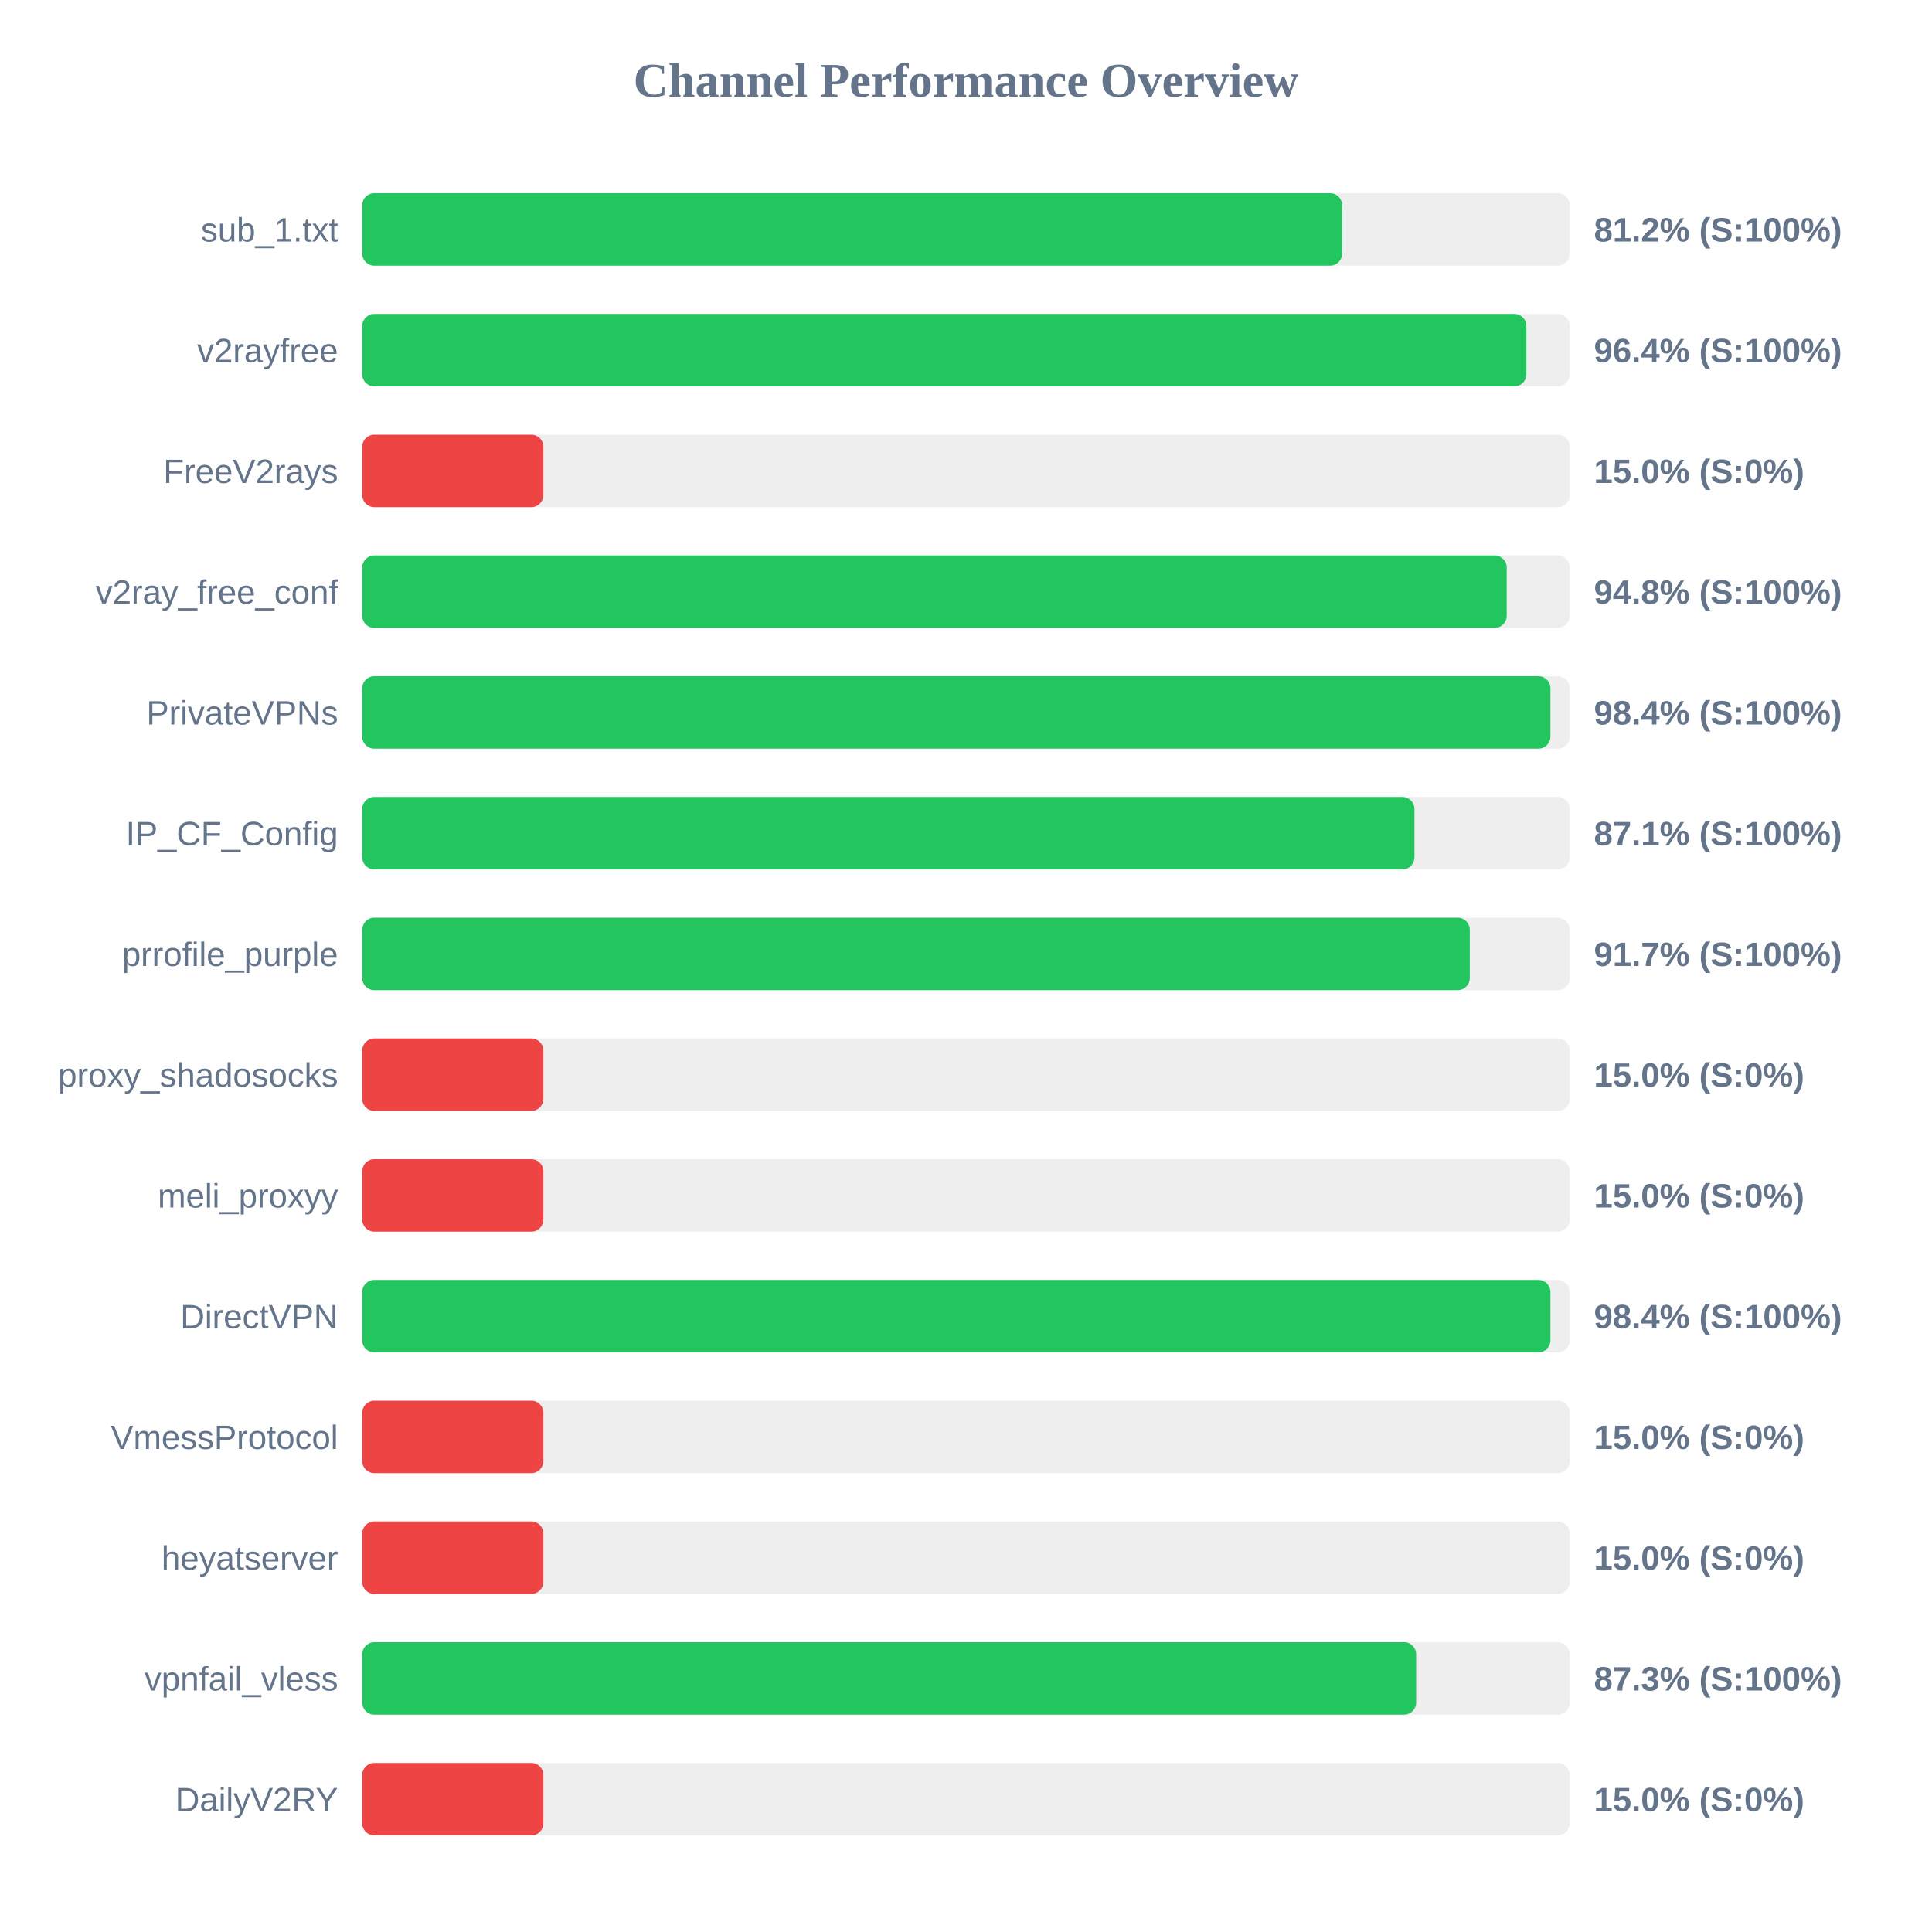
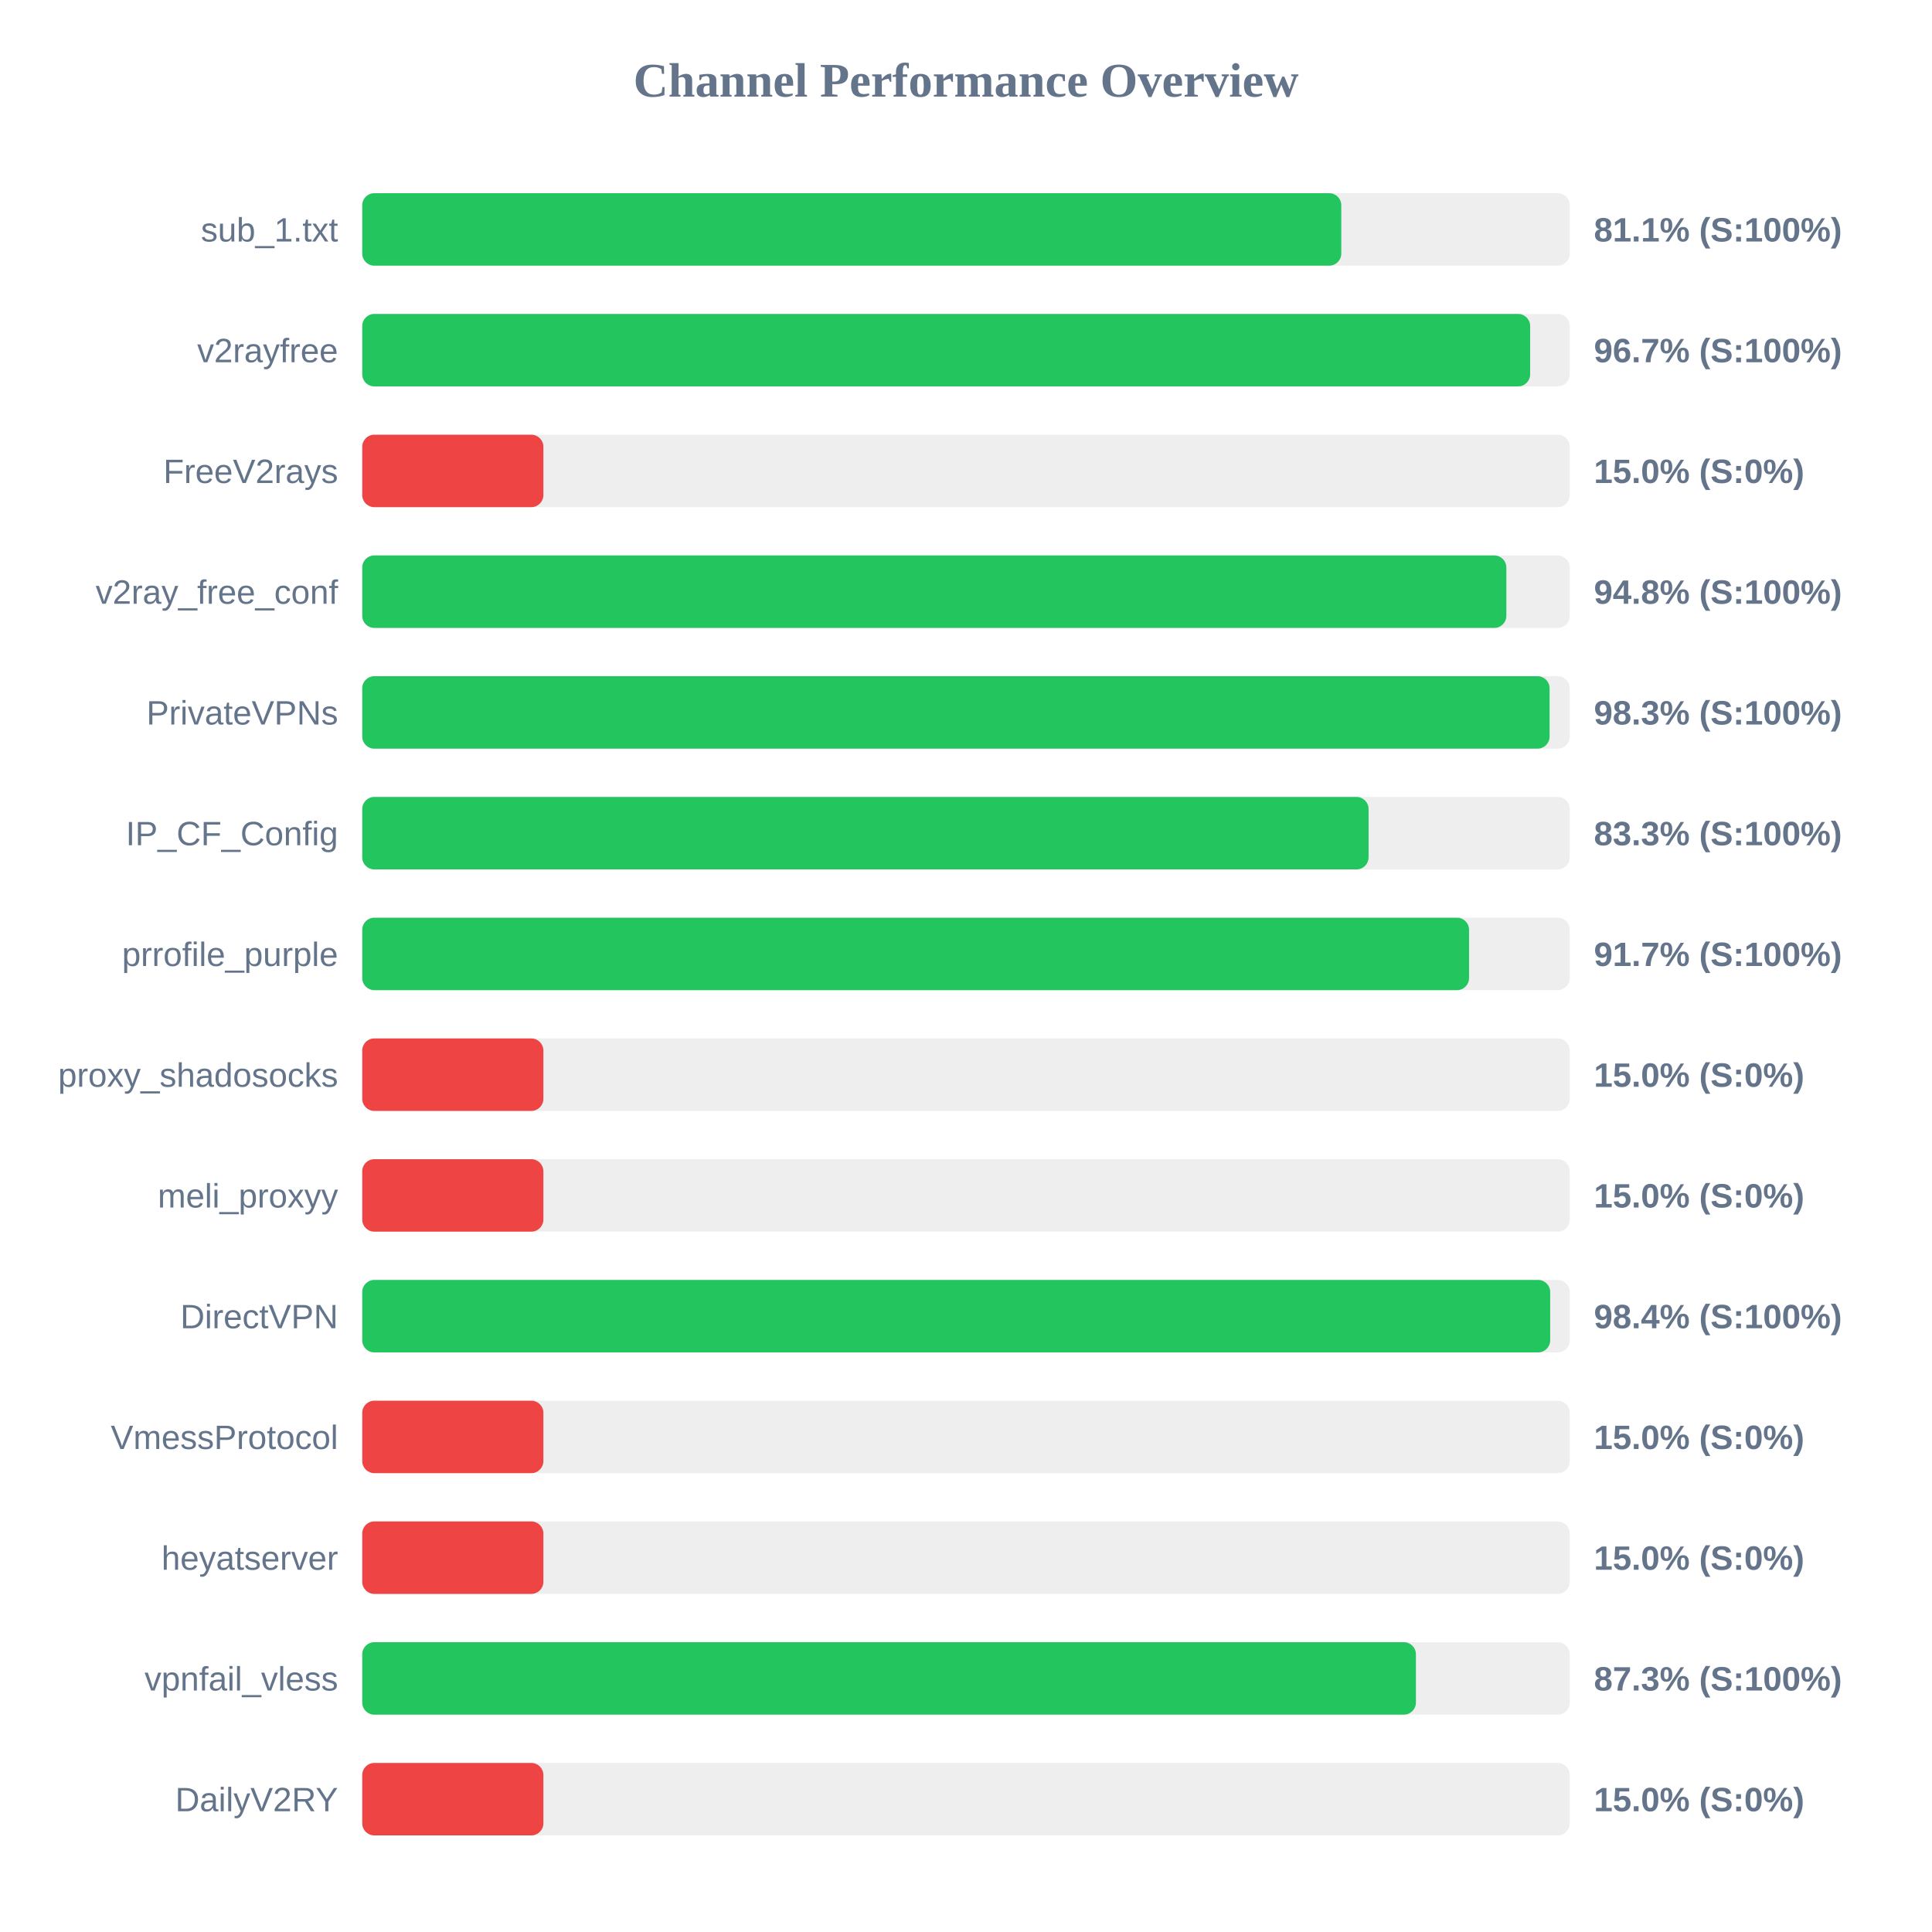
<svg xmlns="http://www.w3.org/2000/svg" width="800" height="800" version="1.1">
  <style>
        .row { font: 14px Arial; fill: #64748b; }
        .score { font: bold 14px Arial; fill: #64748b; }
    </style>
  <text x="400" y="40" text-anchor="middle" font-size="20px" font-weight="bold" fill="#64748b">Channel Performance Overview</text>
  <rect x="150" y="80" width="500" height="30" fill="#eee" rx="5" />
-   <rect x="150" y="80" width="405.75" height="30" fill="#22c55e" rx="5" />
+   <rect x="150" y="80" width="405.4" height="30" fill="#22c55e" rx="5" />
  <text x="140" y="100" text-anchor="end" class="row">sub_1.txt</text>
-   <text x="660" y="100" text-anchor="start" class="score">81.2% (S:100%)</text>
+   <text x="660" y="100" text-anchor="start" class="score">81.1% (S:100%)</text>
  <rect x="150" y="130" width="500" height="30" fill="#eee" rx="5" />
-   <rect x="150" y="130" width="482.05" height="30" fill="#22c55e" rx="5" />
+   <rect x="150" y="130" width="483.6" height="30" fill="#22c55e" rx="5" />
  <text x="140" y="150" text-anchor="end" class="row">v2rayfree</text>
-   <text x="660" y="150" text-anchor="start" class="score">96.4% (S:100%)</text>
+   <text x="660" y="150" text-anchor="start" class="score">96.7% (S:100%)</text>
  <rect x="150" y="180" width="500" height="30" fill="#eee" rx="5" />
  <rect x="150" y="180" width="75.0" height="30" fill="#ef4444" rx="5" />
  <text x="140" y="200" text-anchor="end" class="row">FreeV2rays</text>
  <text x="660" y="200" text-anchor="start" class="score">15.0% (S:0%)</text>
  <rect x="150" y="230" width="500" height="30" fill="#eee" rx="5" />
-   <rect x="150" y="230" width="473.9" height="30" fill="#22c55e" rx="5" />
+   <rect x="150" y="230" width="473.75" height="30" fill="#22c55e" rx="5" />
  <text x="140" y="250" text-anchor="end" class="row">v2ray_free_conf</text>
  <text x="660" y="250" text-anchor="start" class="score">94.8% (S:100%)</text>
  <rect x="150" y="280" width="500" height="30" fill="#eee" rx="5" />
-   <rect x="150" y="280" width="492.0" height="30" fill="#22c55e" rx="5" />
+   <rect x="150" y="280" width="491.65" height="30" fill="#22c55e" rx="5" />
  <text x="140" y="300" text-anchor="end" class="row">PrivateVPNs</text>
-   <text x="660" y="300" text-anchor="start" class="score">98.4% (S:100%)</text>
+   <text x="660" y="300" text-anchor="start" class="score">98.3% (S:100%)</text>
  <rect x="150" y="330" width="500" height="30" fill="#eee" rx="5" />
-   <rect x="150" y="330" width="435.7" height="30" fill="#22c55e" rx="5" />
+   <rect x="150" y="330" width="416.7" height="30" fill="#22c55e" rx="5" />
  <text x="140" y="350" text-anchor="end" class="row">IP_CF_Config</text>
-   <text x="660" y="350" text-anchor="start" class="score">87.1% (S:100%)</text>
+   <text x="660" y="350" text-anchor="start" class="score">83.3% (S:100%)</text>
  <rect x="150" y="380" width="500" height="30" fill="#eee" rx="5" />
-   <rect x="150" y="380" width="458.6" height="30" fill="#22c55e" rx="5" />
+   <rect x="150" y="380" width="458.3" height="30" fill="#22c55e" rx="5" />
  <text x="140" y="400" text-anchor="end" class="row">prrofile_purple</text>
  <text x="660" y="400" text-anchor="start" class="score">91.7% (S:100%)</text>
  <rect x="150" y="430" width="500" height="30" fill="#eee" rx="5" />
  <rect x="150" y="430" width="75.0" height="30" fill="#ef4444" rx="5" />
  <text x="140" y="450" text-anchor="end" class="row">proxy_shadosocks</text>
  <text x="660" y="450" text-anchor="start" class="score">15.0% (S:0%)</text>
  <rect x="150" y="480" width="500" height="30" fill="#eee" rx="5" />
  <rect x="150" y="480" width="75.0" height="30" fill="#ef4444" rx="5" />
  <text x="140" y="500" text-anchor="end" class="row">meli_proxyy</text>
  <text x="660" y="500" text-anchor="start" class="score">15.0% (S:0%)</text>
  <rect x="150" y="530" width="500" height="30" fill="#eee" rx="5" />
-   <rect x="150" y="530" width="492.0" height="30" fill="#22c55e" rx="5" />
+   <rect x="150" y="530" width="491.9" height="30" fill="#22c55e" rx="5" />
  <text x="140" y="550" text-anchor="end" class="row">DirectVPN</text>
  <text x="660" y="550" text-anchor="start" class="score">98.4% (S:100%)</text>
  <rect x="150" y="580" width="500" height="30" fill="#eee" rx="5" />
  <rect x="150" y="580" width="75.0" height="30" fill="#ef4444" rx="5" />
  <text x="140" y="600" text-anchor="end" class="row">VmessProtocol</text>
  <text x="660" y="600" text-anchor="start" class="score">15.0% (S:0%)</text>
  <rect x="150" y="630" width="500" height="30" fill="#eee" rx="5" />
  <rect x="150" y="630" width="75.0" height="30" fill="#ef4444" rx="5" />
  <text x="140" y="650" text-anchor="end" class="row">heyatserver</text>
  <text x="660" y="650" text-anchor="start" class="score">15.0% (S:0%)</text>
  <rect x="150" y="680" width="500" height="30" fill="#eee" rx="5" />
-   <rect x="150" y="680" width="436.4" height="30" fill="#22c55e" rx="5" />
+   <rect x="150" y="680" width="436.3" height="30" fill="#22c55e" rx="5" />
  <text x="140" y="700" text-anchor="end" class="row">vpnfail_vless</text>
  <text x="660" y="700" text-anchor="start" class="score">87.3% (S:100%)</text>
  <rect x="150" y="730" width="500" height="30" fill="#eee" rx="5" />
  <rect x="150" y="730" width="75.0" height="30" fill="#ef4444" rx="5" />
  <text x="140" y="750" text-anchor="end" class="row">DailyV2RY</text>
  <text x="660" y="750" text-anchor="start" class="score">15.0% (S:0%)</text>
</svg>
